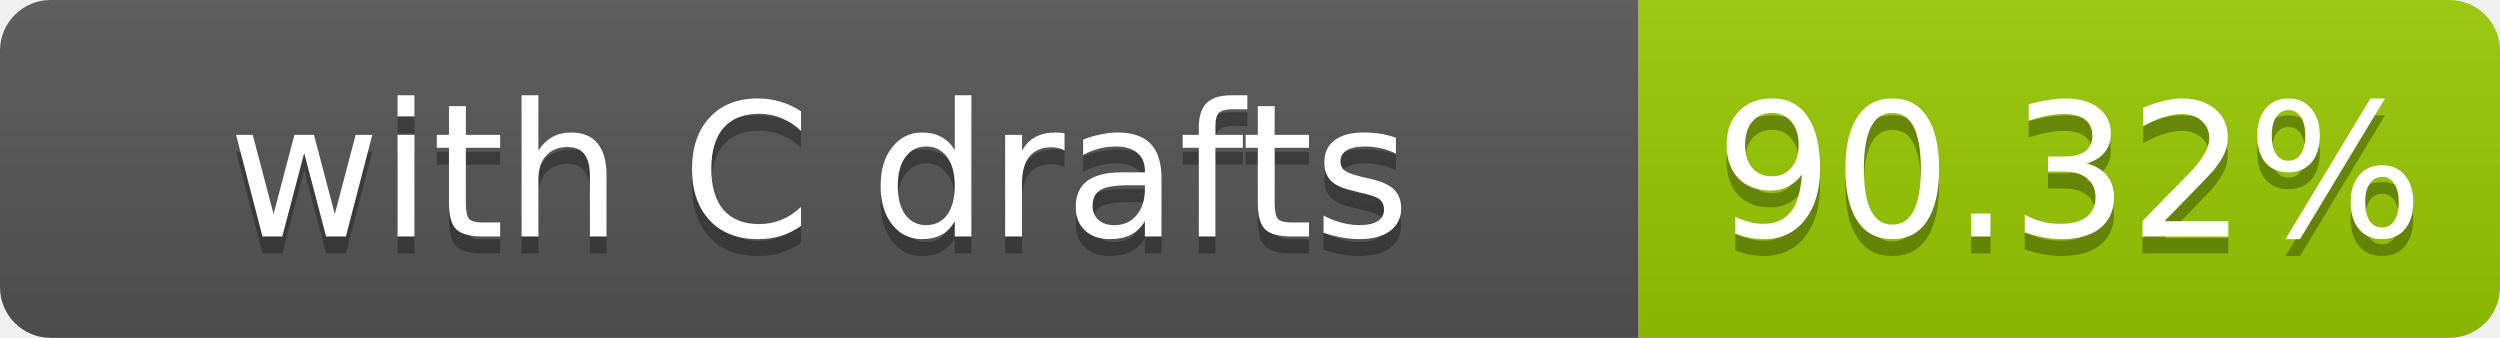
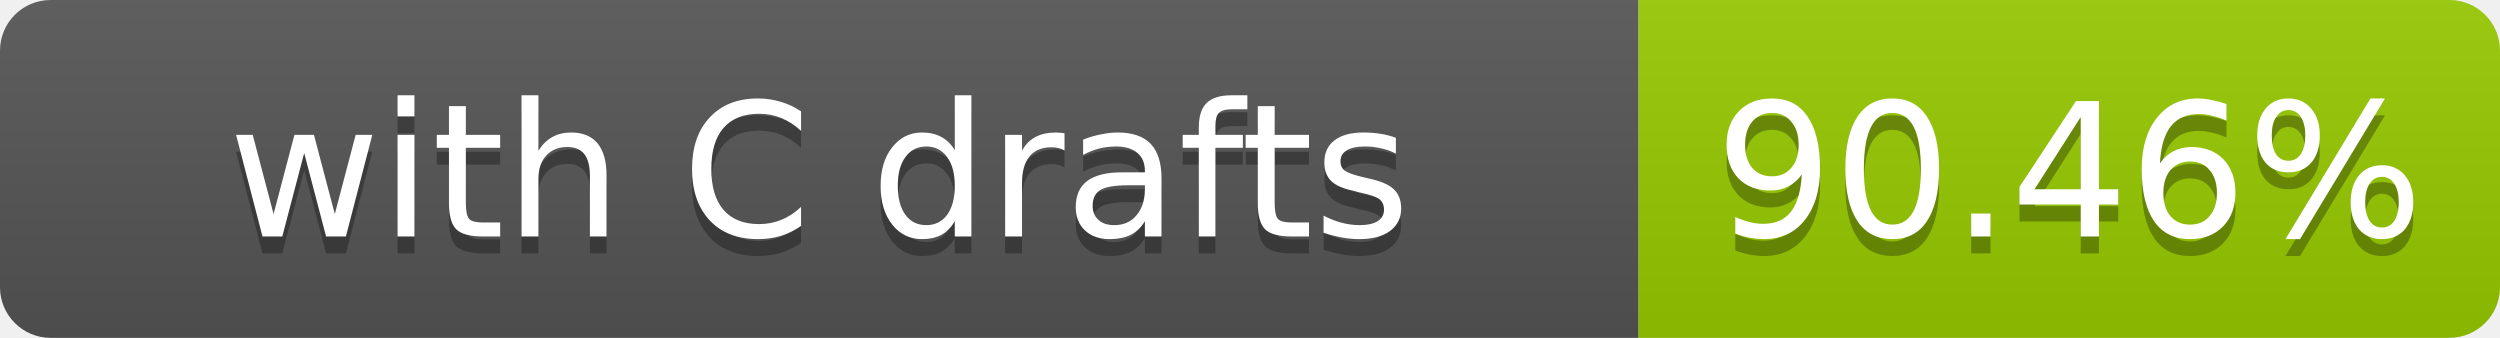
- <svg xmlns="http://www.w3.org/2000/svg" width="148" height="20" role="img" aria-label="with C drafts: 90.32%">
+ <svg xmlns="http://www.w3.org/2000/svg" width="148" height="20" role="img" aria-label="with C drafts: 90.46%">
  <linearGradient id="s" x2="0" y2="100%">
    <stop offset="0" stop-color="#bbb" stop-opacity=".1" />
    <stop offset="1" stop-opacity=".1" />
  </linearGradient>
  <clipPath id="r">
    <rect width="148" height="20" rx="3" fill="#fff" />
  </clipPath>
  <g clip-path="url(#r)">
    <rect width="97" height="20" fill="#555" />
    <rect x="97" width="51" height="20" fill="#97ca00" />
    <rect width="148" height="20" fill="url(#s)" />
  </g>
  <g fill="#fff" text-anchor="middle" font-family="Verdana,Geneva,DejaVu Sans,sans-serif" font-size="11">
    <text x="48.5" y="15" fill="#010101" fill-opacity=".3">with C drafts</text>
    <text x="48.5" y="14">with C drafts</text>
-     <text x="122.5" y="15" fill="#010101" fill-opacity=".3">90.32%</text>
-     <text x="122.5" y="14">90.32%</text>
+     <text x="122.5" y="15" fill="#010101" fill-opacity=".3">90.46%</text>
+     <text x="122.5" y="14">90.46%</text>
  </g>
</svg>
